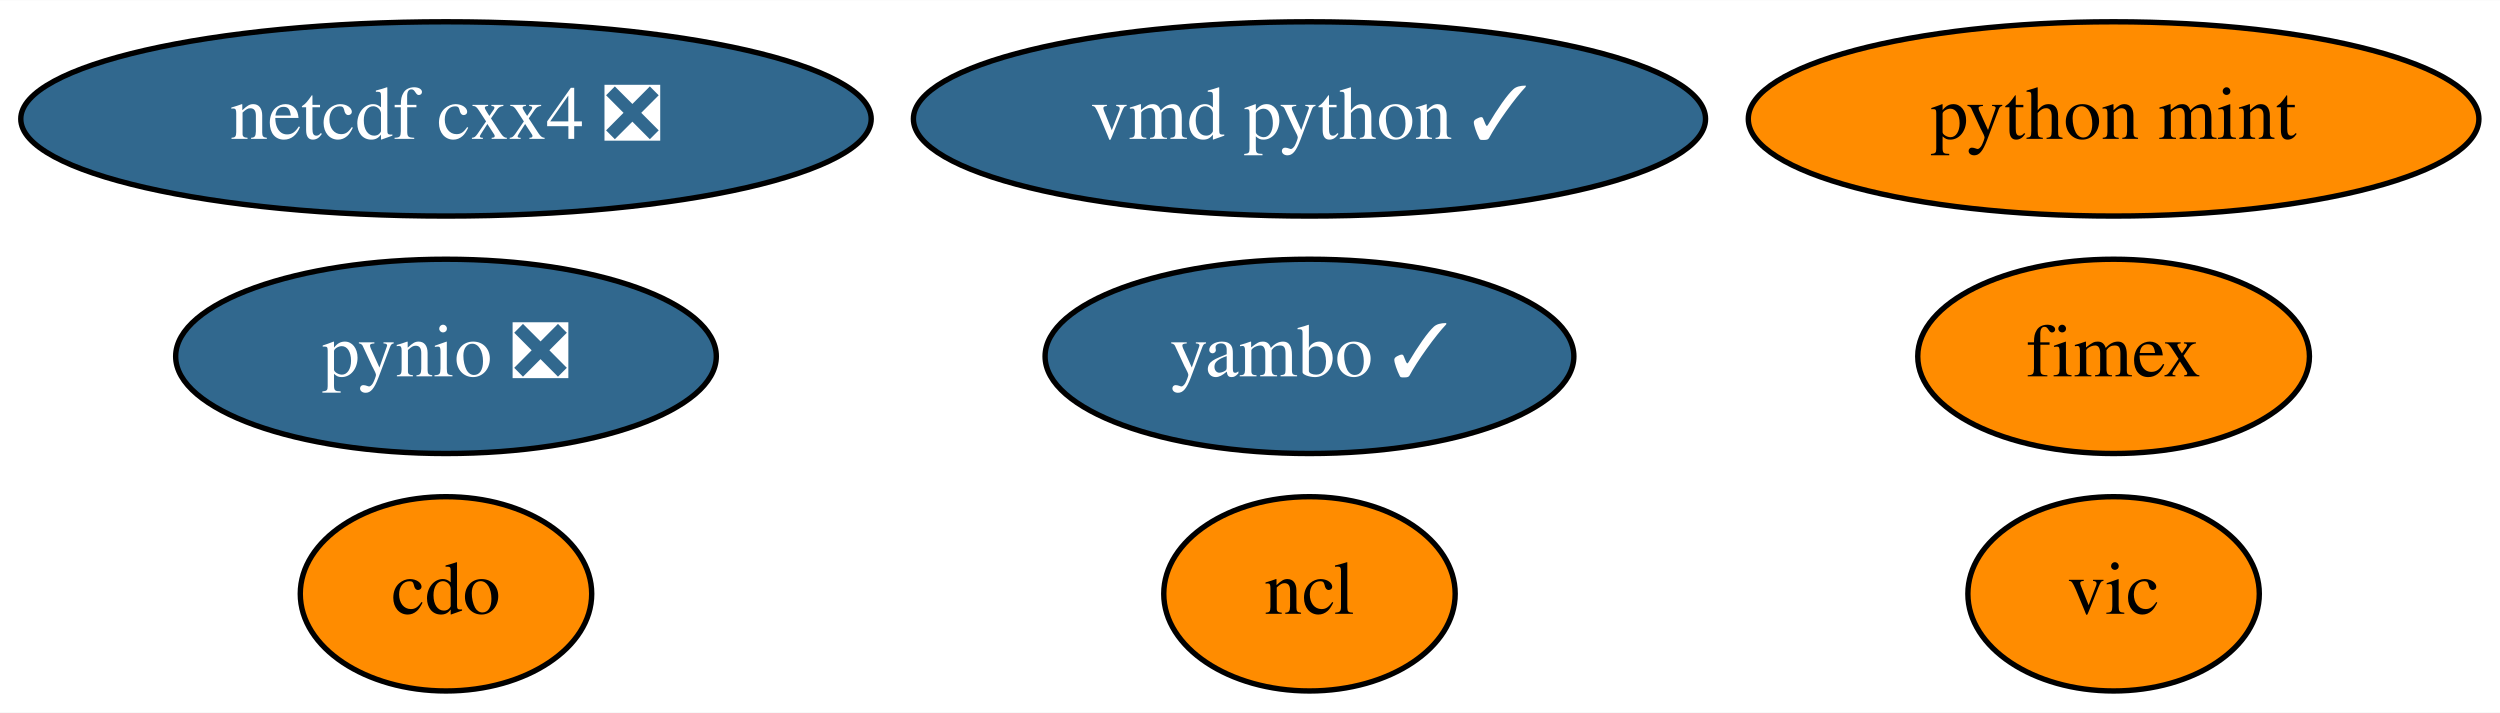
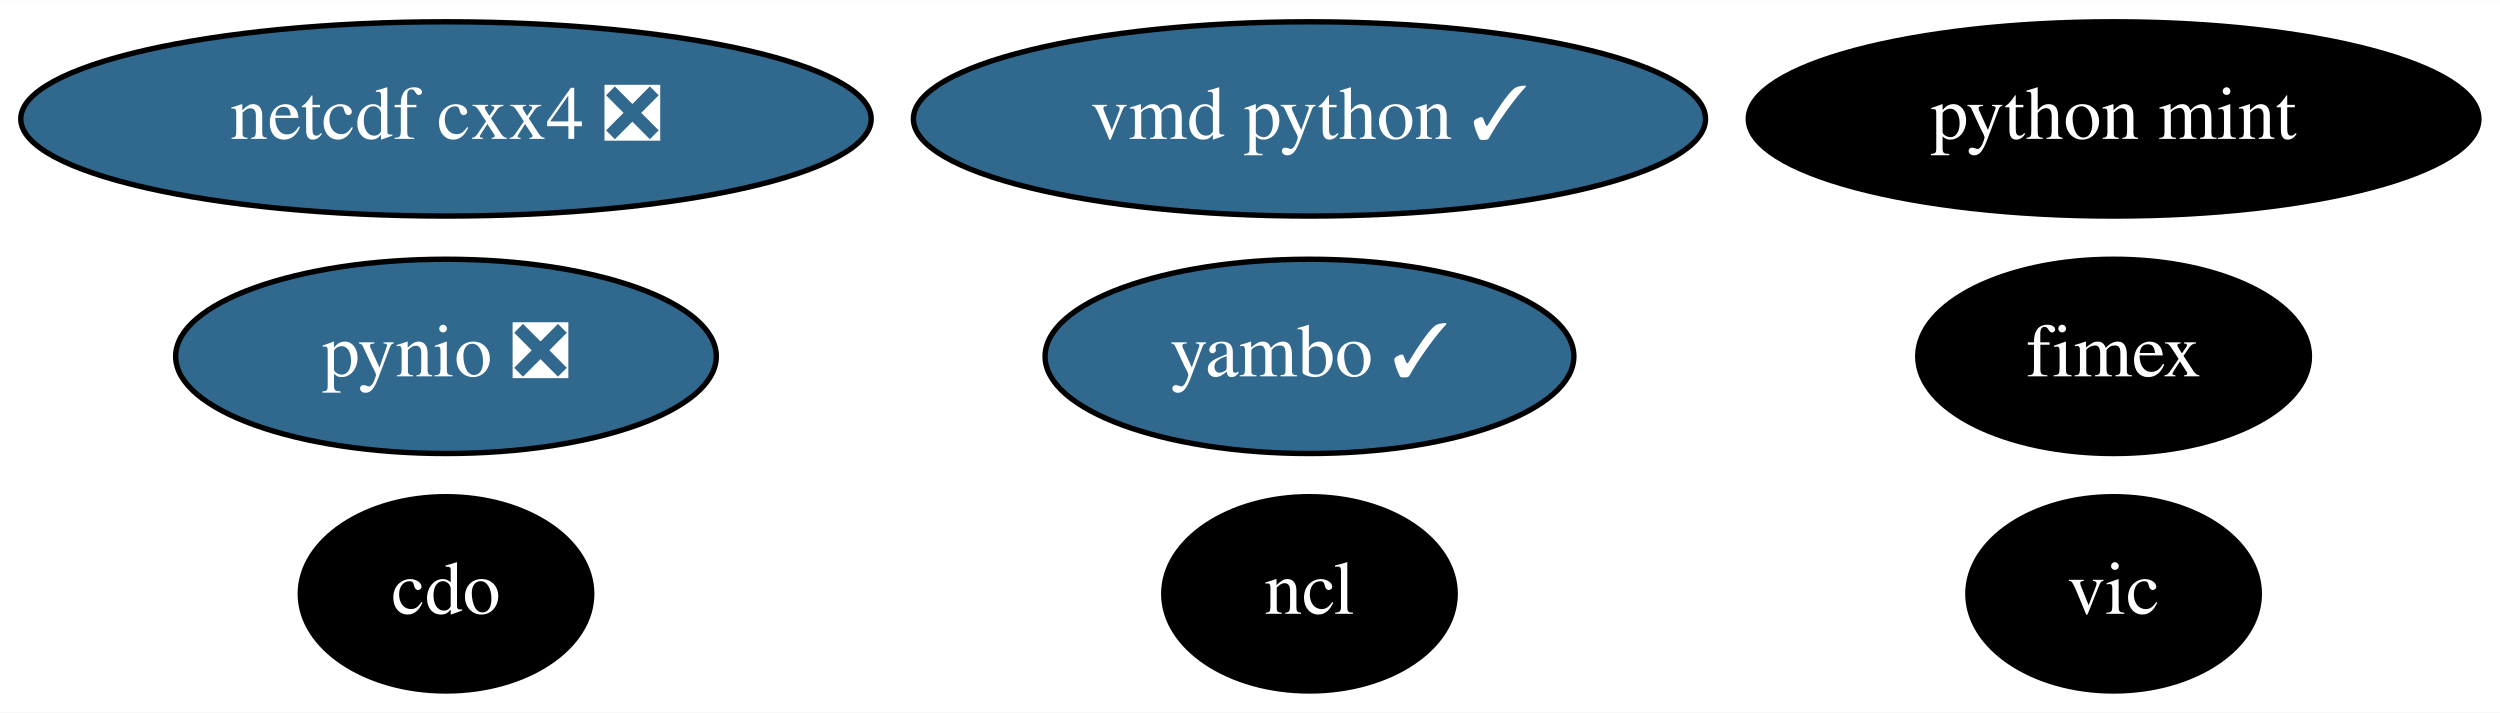
<svg xmlns="http://www.w3.org/2000/svg" xmlns:xlink="http://www.w3.org/1999/xlink" width="463pt" height="132pt" viewBox="0.00 0.00 463.24 132.00">
  <g id="graph0" class="graph" transform="scale(1 1) rotate(0) translate(4 128)">
    <polygon fill="white" stroke="transparent" points="-4,4 -4,-128 459.24,-128 459.24,4 -4,4" />
    <g id="node1" class="node">
      <g id="a_node1">
        <a xlink:href="https://github.com/conda-forge/cdo-feedstock" xlink:title="cdo">
-           <ellipse fill="#ff8c00" stroke="black" cx="78.64" cy="-18" rx="27" ry="18" />
-           <text text-anchor="middle" x="78.64" y="-14.3" font-family="Times,serif" font-size="14.00">cdo</text>
+           <ellipse fill="#000000" stroke="black" cx="78.64" cy="-18" rx="27" ry="18" />
+           <text text-anchor="middle" x="78.64" y="-14.3" font-family="Times,serif" font-size="14.00" fill="white">cdo</text>
        </a>
      </g>
    </g>
    <g id="node2" class="node">
      <g id="a_node2">
        <a xlink:href="https://github.com/conda-forge/ncl-feedstock" xlink:title="ncl">
-           <ellipse fill="#ff8c00" stroke="black" cx="238.64" cy="-18" rx="27" ry="18" />
-           <text text-anchor="middle" x="238.64" y="-14.3" font-family="Times,serif" font-size="14.00">ncl</text>
+           <ellipse fill="#000000" stroke="black" cx="238.64" cy="-18" rx="27" ry="18" />
+           <text text-anchor="middle" x="238.64" y="-14.3" font-family="Times,serif" font-size="14.00" fill="white">ncl</text>
        </a>
      </g>
    </g>
    <g id="node3" class="node">
      <g id="a_node3">
        <a xlink:href="https://github.com/conda-forge/netcdf-cxx4-feedstock/pull/35" xlink:title="netcdf cxx4 ❎">
          <ellipse fill="#31688e" stroke="black" cx="78.64" cy="-106" rx="78.79" ry="18" />
          <text text-anchor="middle" x="78.64" y="-102.3" font-family="Times,serif" font-size="14.00" fill="white">netcdf cxx4 ❎</text>
        </a>
      </g>
    </g>
    <g id="node4" class="node">
      <g id="a_node4">
        <a xlink:href="https://github.com/conda-forge/pynio-feedstock/pull/104" xlink:title="pynio ❎">
          <ellipse fill="#31688e" stroke="black" cx="78.64" cy="-62" rx="50.09" ry="18" />
          <text text-anchor="middle" x="78.64" y="-58.3" font-family="Times,serif" font-size="14.00" fill="white">pynio ❎</text>
        </a>
      </g>
    </g>
    <g id="node5" class="node">
      <g id="a_node5">
        <a xlink:href="https://github.com/conda-forge/vic-feedstock" xlink:title="vic">
-           <ellipse fill="#ff8c00" stroke="black" cx="387.64" cy="-18" rx="27" ry="18" />
-           <text text-anchor="middle" x="387.64" y="-14.3" font-family="Times,serif" font-size="14.00">vic</text>
+           <ellipse fill="#000000" stroke="black" cx="387.64" cy="-18" rx="27" ry="18" />
+           <text text-anchor="middle" x="387.64" y="-14.3" font-family="Times,serif" font-size="14.00" fill="white">vic</text>
        </a>
      </g>
    </g>
    <g id="node6" class="node">
      <g id="a_node6">
        <a xlink:href="https://github.com/conda-forge/vmd-python-feedstock/pull/25" xlink:title="vmd python ✓">
          <ellipse fill="#31688e" stroke="black" cx="238.64" cy="-106" rx="73.39" ry="18" />
          <text text-anchor="middle" x="238.64" y="-102.3" font-family="Times,serif" font-size="14.00" fill="white">vmd python ✓</text>
        </a>
      </g>
    </g>
    <g id="node7" class="node">
      <g id="a_node7">
        <a xlink:href="https://github.com/conda-forge/python-mint-feedstock" xlink:title="python mint">
-           <ellipse fill="#ff8c00" stroke="black" cx="387.64" cy="-106" rx="67.69" ry="18" />
-           <text text-anchor="middle" x="387.64" y="-102.3" font-family="Times,serif" font-size="14.00">python mint</text>
+           <ellipse fill="#000000" stroke="black" cx="387.64" cy="-106" rx="67.69" ry="18" />
+           <text text-anchor="middle" x="387.64" y="-102.3" font-family="Times,serif" font-size="14.00" fill="white">python mint</text>
        </a>
      </g>
    </g>
    <g id="node8" class="node">
      <g id="a_node8">
        <a xlink:href="https://github.com/conda-forge/fimex-feedstock" xlink:title="fimex">
-           <ellipse fill="#ff8c00" stroke="black" cx="387.64" cy="-62" rx="36.29" ry="18" />
-           <text text-anchor="middle" x="387.64" y="-58.3" font-family="Times,serif" font-size="14.00">fimex</text>
+           <ellipse fill="#000000" stroke="black" cx="387.64" cy="-62" rx="36.29" ry="18" />
+           <text text-anchor="middle" x="387.64" y="-58.3" font-family="Times,serif" font-size="14.00" fill="white">fimex</text>
        </a>
      </g>
    </g>
    <g id="node9" class="node">
      <g id="a_node9">
        <a xlink:href="https://github.com/conda-forge/yambo-feedstock/pull/5" xlink:title="yambo ✓">
          <ellipse fill="#31688e" stroke="black" cx="238.64" cy="-62" rx="48.99" ry="18" />
          <text text-anchor="middle" x="238.64" y="-58.3" font-family="Times,serif" font-size="14.00" fill="white">yambo ✓</text>
        </a>
      </g>
    </g>
  </g>
</svg>
